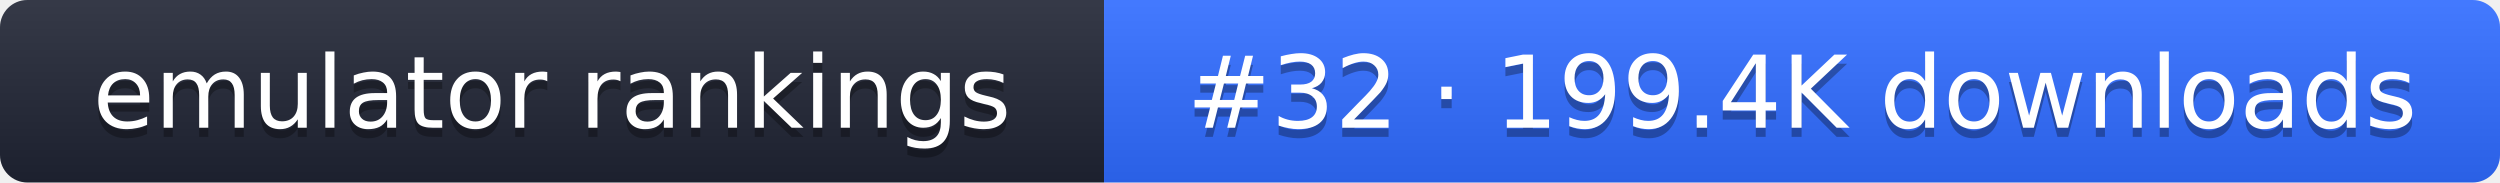
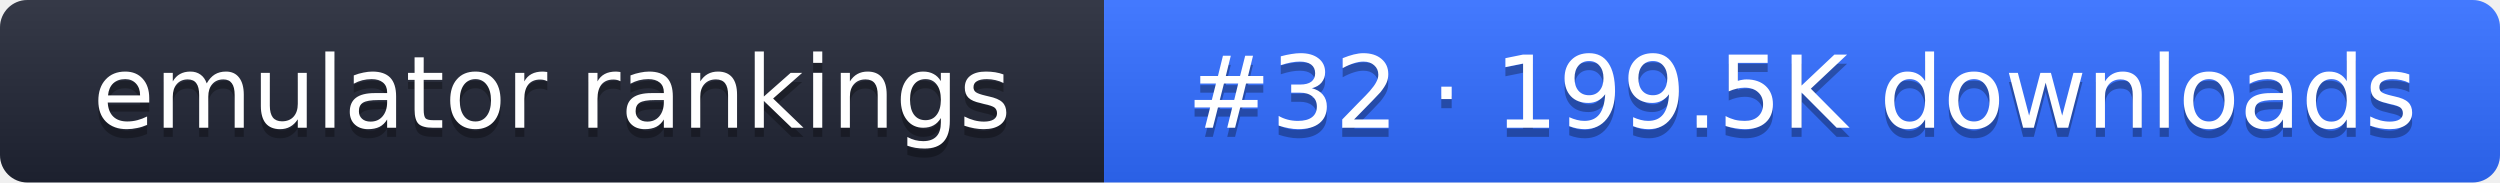
- <svg xmlns="http://www.w3.org/2000/svg" width="274" height="20" role="img" aria-label="emulator rankings: #32 · 199.4K downloads">
+ <svg xmlns="http://www.w3.org/2000/svg" width="274" height="20" role="img" aria-label="emulator rankings: #32 · 199.5K downloads">
  <linearGradient id="g" x2="0" y2="100%">
    <stop offset="0" stop-color="#fff" stop-opacity=".1" />
    <stop offset="1" stop-opacity=".1" />
  </linearGradient>
  <clipPath id="r">
    <rect width="274" height="20" rx="3" fill="#fff" />
  </clipPath>
  <g clip-path="url(#r)">
    <rect width="121" height="20" fill="#1f2433" />
    <rect x="121" width="153" height="20" fill="#2f6bff" />
    <rect width="274" height="20" fill="url(#g)" />
  </g>
  <g fill="#fff" text-anchor="middle" font-family="Verdana,DejaVu Sans,sans-serif" font-size="11">
    <text x="60.5" y="15" fill="#010101" fill-opacity=".3">emulator rankings</text>
    <text x="60.5" y="14">emulator rankings</text>
-     <text x="197.5" y="15" fill="#010101" fill-opacity=".3">#32 · 199.4K downloads</text>
-     <text x="197.5" y="14">#32 · 199.4K downloads</text>
+     <text x="197.5" y="15" fill="#010101" fill-opacity=".3">#32 · 199.5K downloads</text>
+     <text x="197.5" y="14">#32 · 199.5K downloads</text>
  </g>
</svg>
